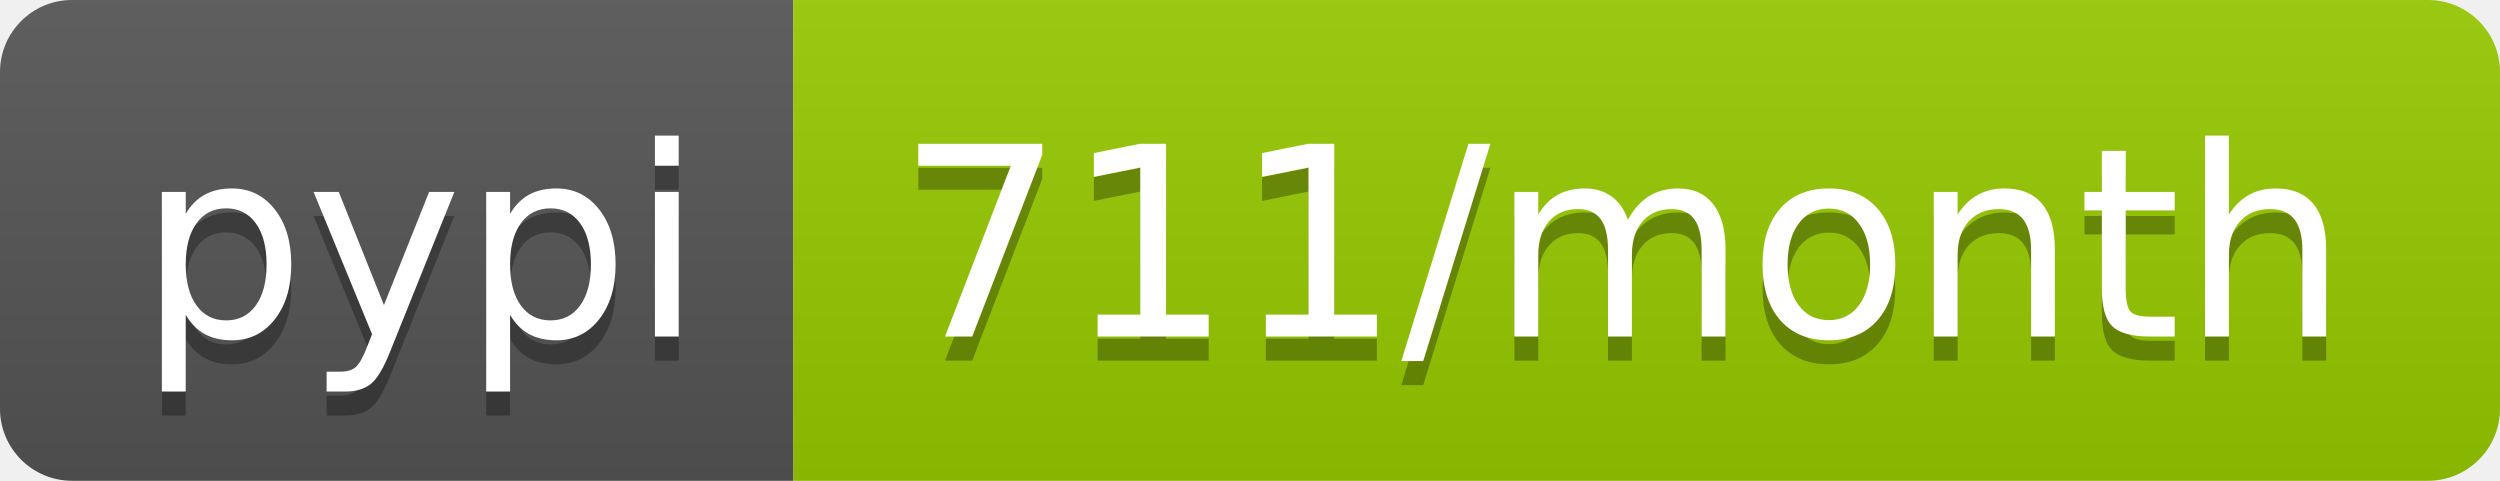
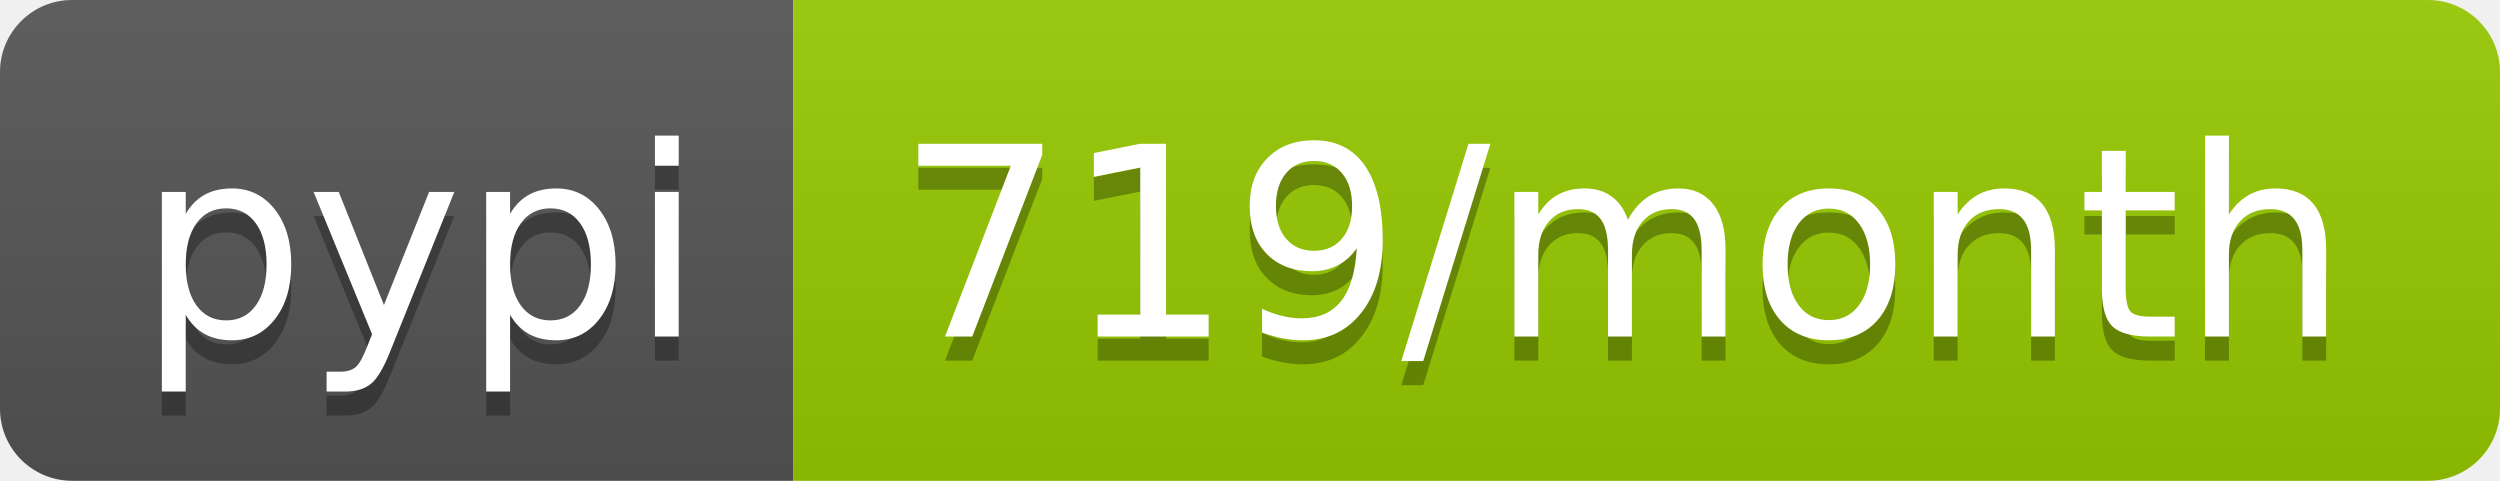
- <svg xmlns="http://www.w3.org/2000/svg" width="104" height="20" role="img" aria-label="pypi: 711/month">
+ <svg xmlns="http://www.w3.org/2000/svg" width="104" height="20" role="img" aria-label="pypi: 719/month">
  <linearGradient id="s" x2="0" y2="100%">
    <stop offset="0" stop-color="#bbb" stop-opacity=".1" />
    <stop offset="1" stop-opacity=".1" />
  </linearGradient>
  <clipPath id="r">
    <rect width="104" height="20" rx="3" fill="#fff" />
  </clipPath>
  <g clip-path="url(#r)">
    <rect width="33" height="20" fill="#555" />
    <rect x="33" width="71" height="20" fill="#97ca00" />
    <rect width="104" height="20" fill="url(#s)" />
  </g>
  <g fill="#fff" text-anchor="middle" font-family="Verdana,Geneva,DejaVu Sans,sans-serif" text-rendering="geometricPrecision" font-size="110">
    <text aria-hidden="true" x="175" y="150" fill="#010101" fill-opacity=".3" transform="scale(.1)" textLength="230">pypi</text>
    <text x="175" y="140" transform="scale(.1)" fill="#fff" textLength="230">pypi</text>
-     <text aria-hidden="true" x="675" y="150" fill="#010101" fill-opacity=".3" transform="scale(.1)" textLength="610">711/month</text>
-     <text x="675" y="140" transform="scale(.1)" fill="#fff" textLength="610">711/month</text>
+     <text aria-hidden="true" x="675" y="150" fill="#010101" fill-opacity=".3" transform="scale(.1)" textLength="610">719/month</text>
+     <text x="675" y="140" transform="scale(.1)" fill="#fff" textLength="610">719/month</text>
  </g>
</svg>
